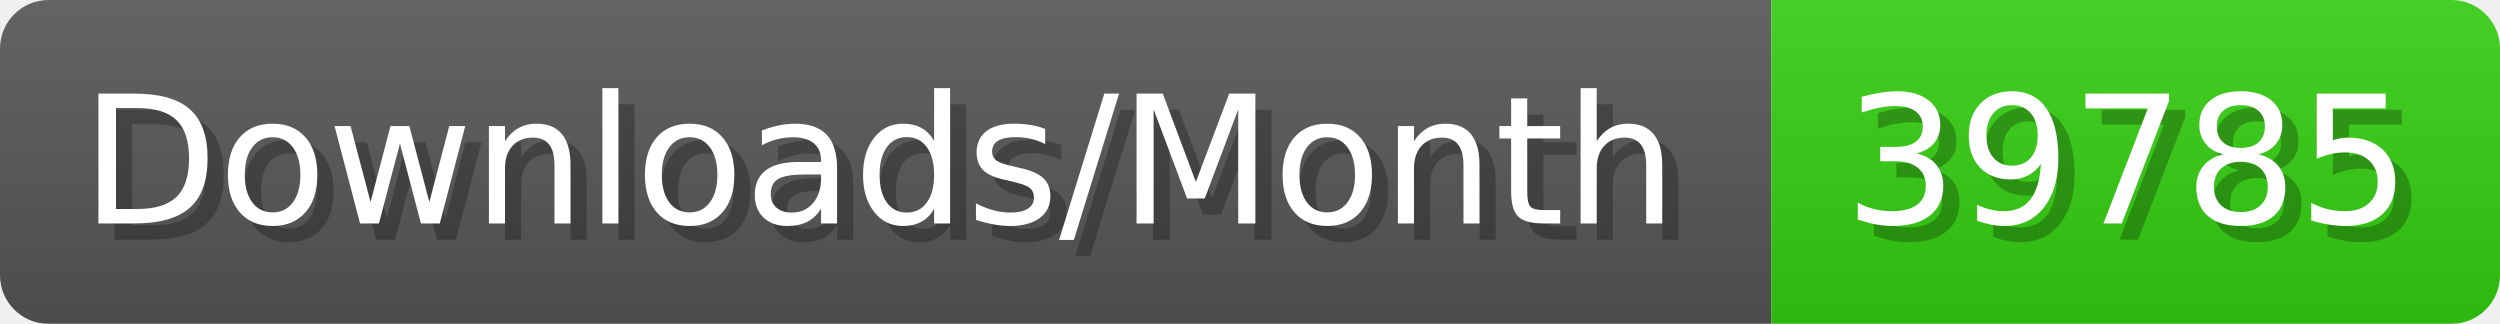
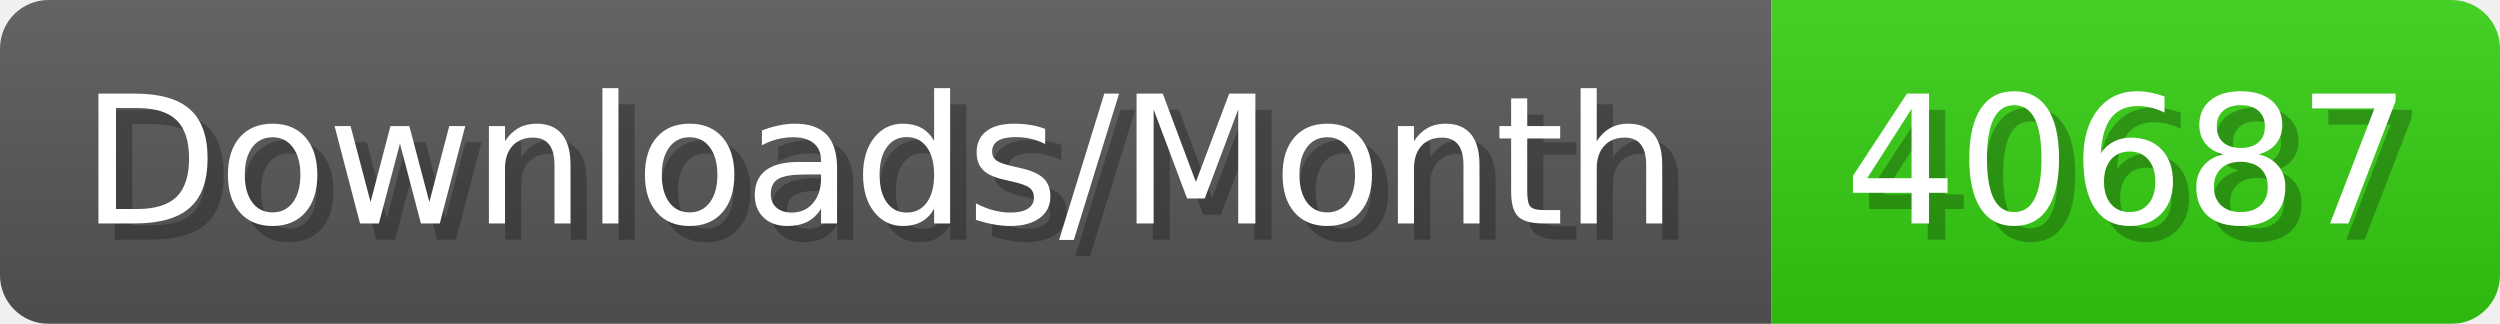
- <svg xmlns="http://www.w3.org/2000/svg" width="154.4" height="20" viewBox="0 0 1544 200" role="img" aria-label="Downloads/Month: 39785">
+ <svg xmlns="http://www.w3.org/2000/svg" width="154.4" height="20" viewBox="0 0 1544 200" role="img" aria-label="Downloads/Month: 40687">
  <linearGradient id="YlXUI" x2="0" y2="100%">
    <stop offset="0" stop-opacity=".1" stop-color="#EEE" />
    <stop offset="1" stop-opacity=".1" />
  </linearGradient>
  <mask id="JHhop">
    <rect width="1544" height="200" rx="30" fill="#FFF" />
  </mask>
  <g mask="url(#JHhop)">
    <rect width="1094" height="200" fill="#555" />
    <rect width="450" height="200" fill="#3C1" x="1094" />
    <rect width="1544" height="200" fill="url(#YlXUI)" />
  </g>
  <g aria-hidden="true" fill="#fff" text-anchor="start" font-family="Verdana,DejaVu Sans,sans-serif" font-size="110">
    <text x="60" y="148" textLength="994" fill="#000" opacity="0.25">Downloads/Month</text>
    <text x="50" y="138" textLength="994">Downloads/Month</text>
-     <text x="1149" y="148" textLength="350" fill="#000" opacity="0.25">39785</text>
-     <text x="1139" y="138" textLength="350">39785</text>
+     <text x="1149" y="148" textLength="350" fill="#000" opacity="0.25">40687</text>
+     <text x="1139" y="138" textLength="350">40687</text>
  </g>
</svg>
